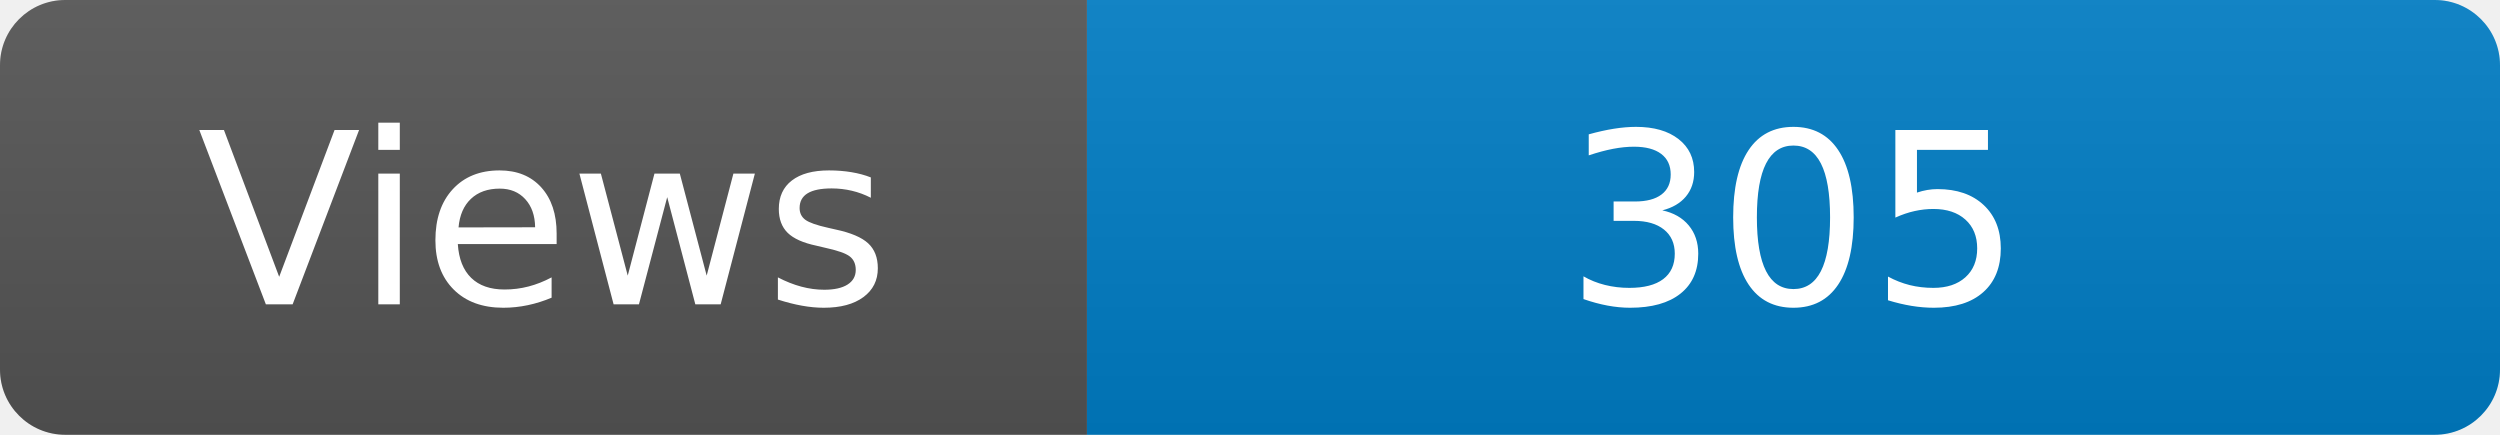
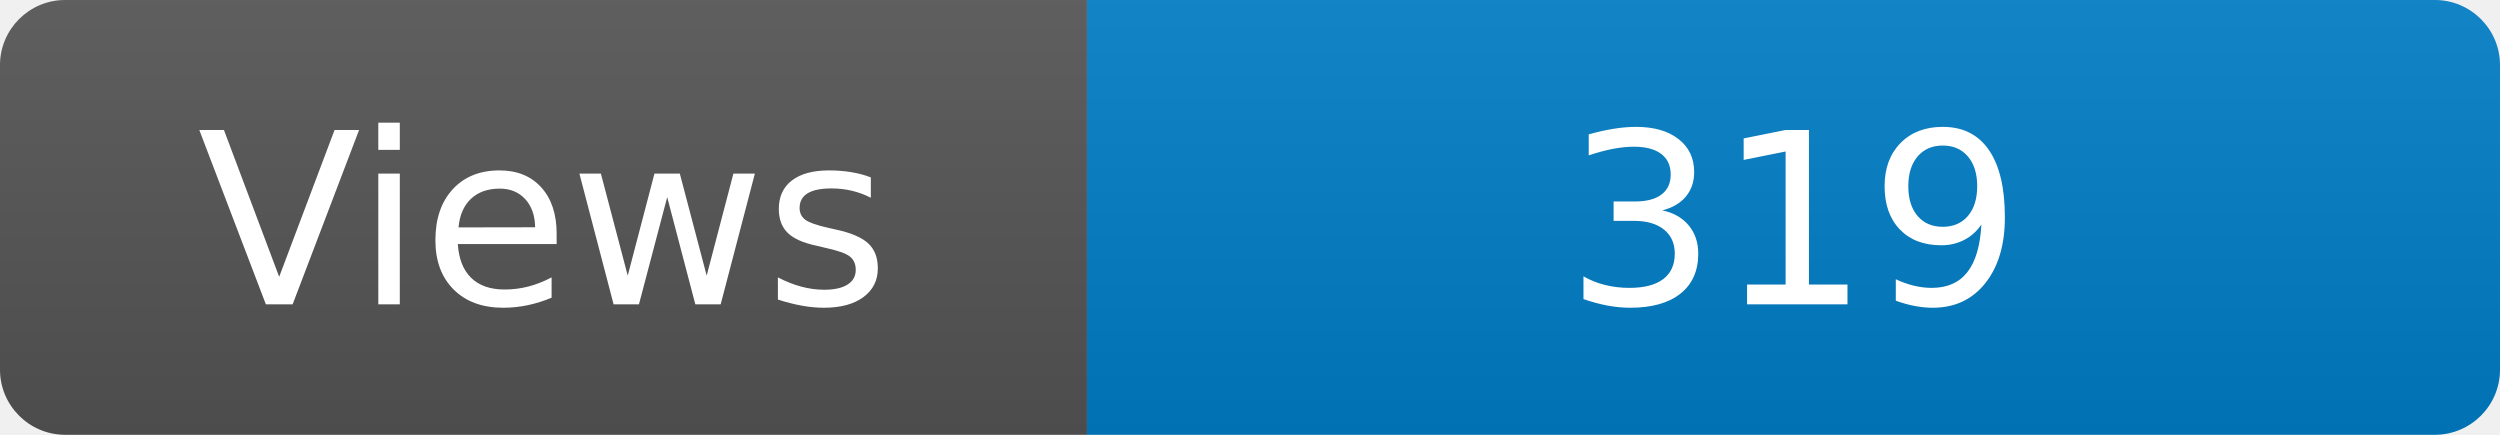
<svg xmlns="http://www.w3.org/2000/svg" width="115" height="20" role="img" aria-label="Maintained?: yes">
  <linearGradient id="s" x2="0" y2="100%">
    <stop offset="0" stop-color="#bbb" stop-opacity=".1" />
    <stop offset="1" stop-opacity=".1" />
  </linearGradient>
  <clipPath id="r">
    <rect width="115" height="20" rx="3" fill="#fff" />
  </clipPath>
  <g clip-path="url(#r)">
    <rect width="50" height="20" fill="#555" />
    <rect x="50" width="160" height="20" fill="#007ec6" />
    <rect width="115" height="20" fill="url(#s)" />
  </g>
  <g fill="#fff" text-anchor="middle" font-family="Verdana,Geneva,DejaVu Sans,sans-serif" font-size="110">
    <text x="250" y="140" transform="scale(.1)" fill="#fff">Views</text>
-     <text x="825" y="140" transform="scale(.1)" fill="#fff">305</text>
+     <text x="825" y="140" transform="scale(.1)" fill="#fff">319</text>
  </g>
</svg>
